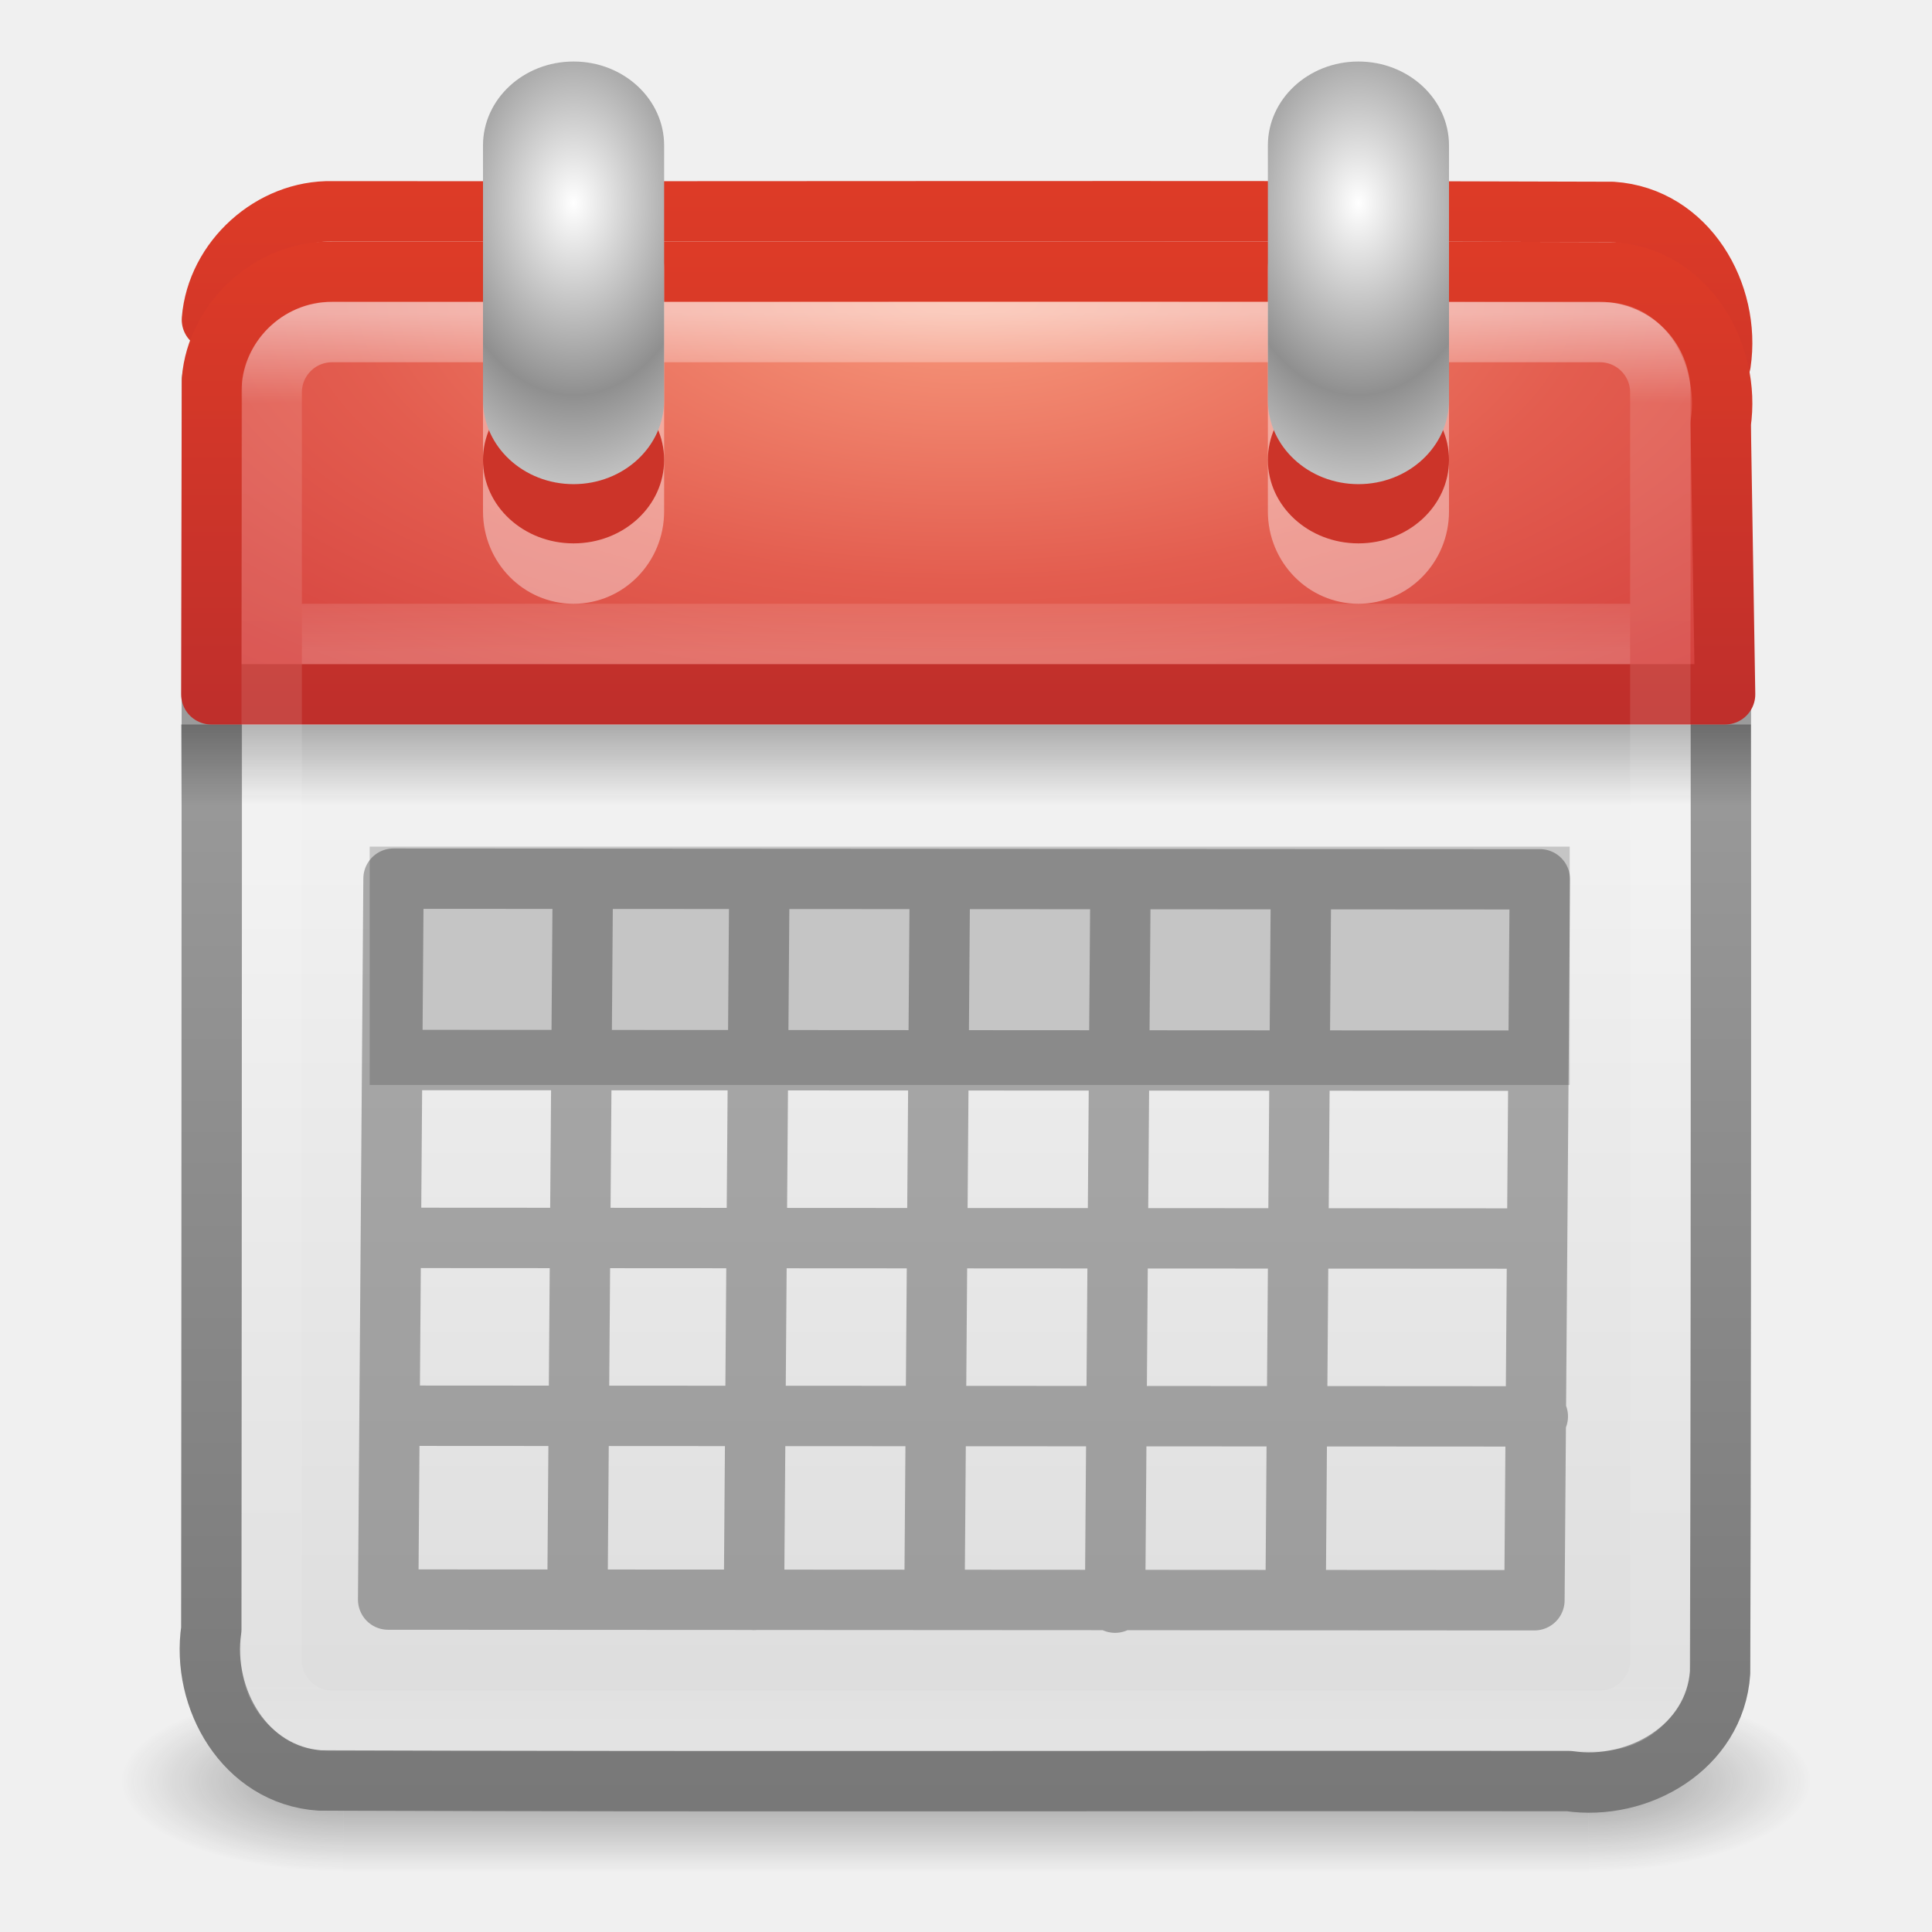
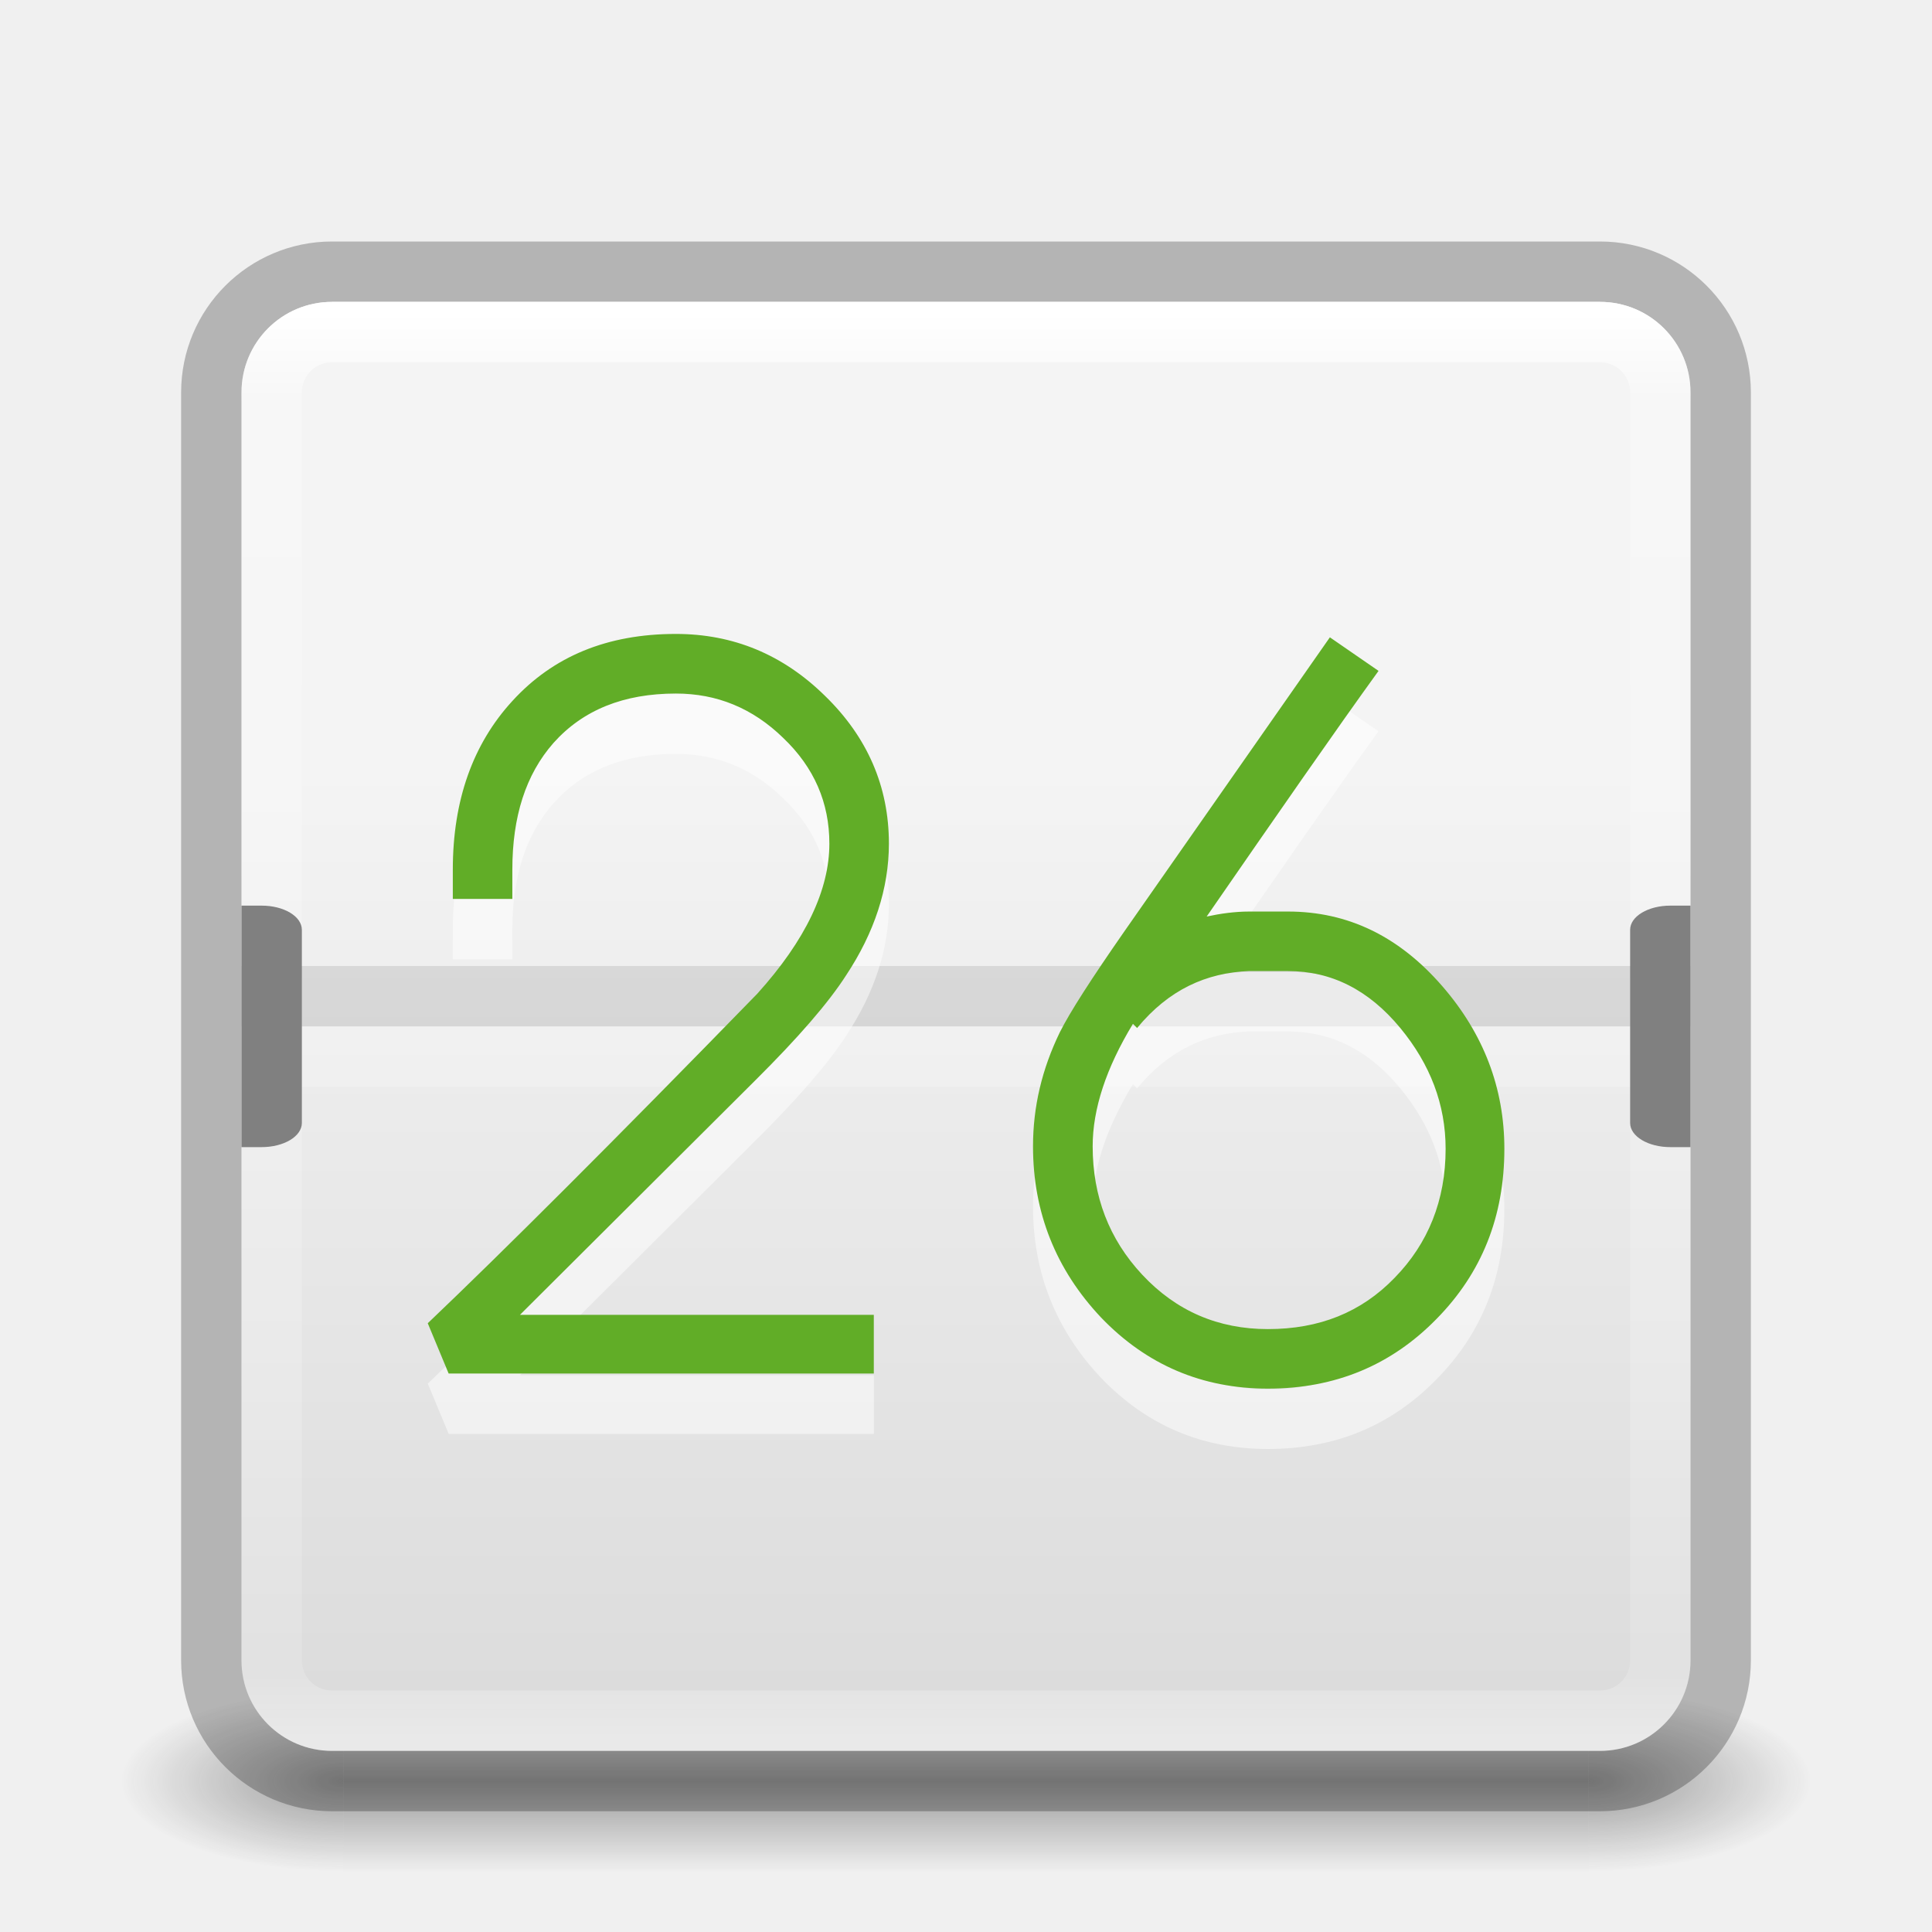
- <svg xmlns="http://www.w3.org/2000/svg" xmlns:xlink="http://www.w3.org/1999/xlink" version="1.1" width="32" height="32" id="svg3250">
-   <defs id="defs3252">
-     <radialGradient cx="14" cy="4.918" r="2" fx="14" fy="4.918" id="radialGradient3134" xlink:href="#linearGradient3520-1" gradientUnits="userSpaceOnUse" gradientTransform="matrix(1.091232,-1.8501946e-8,3.7499995e-8,1.592278,7.222757,-4.468511)" spreadMethod="reflect" />
-     <linearGradient id="linearGradient3520-1">
-       <stop id="stop3522-2" style="stop-color:#ffffff;stop-opacity:1" offset="0" />
-       <stop id="stop3524-3" style="stop-color:#8f8f8f;stop-opacity:1" offset="1" />
+ <svg xmlns="http://www.w3.org/2000/svg" xmlns:xlink="http://www.w3.org/1999/xlink" version="1.1" width="32" height="32" id="svg4047">
+   <defs id="defs4049">
+     <linearGradient x1="167.983" y1="8.508" x2="167.983" y2="54.78" id="linearGradient3153" xlink:href="#linearGradient5803-2-1" gradientUnits="userSpaceOnUse" gradientTransform="matrix(0.444007,0,0,0.444007,-57.04789,2.791777)" />
+     <linearGradient id="linearGradient5803-2-1">
+       <stop id="stop5805-1-6" style="stop-color:#fff5ef;stop-opacity:1" offset="0" />
+       <stop id="stop5807-6-6" style="stop-color:#fef8dd;stop-opacity:1" offset="1" />
    </linearGradient>
-     <radialGradient cx="14" cy="4.918" r="2" fx="14" fy="4.918" id="radialGradient3139" xlink:href="#linearGradient3520" gradientUnits="userSpaceOnUse" gradientTransform="matrix(1.091232,-1.8501946e-8,3.7499995e-8,1.592278,-5.777243,-4.468511)" spreadMethod="reflect" />
-     <linearGradient id="linearGradient3520">
-       <stop id="stop3522" style="stop-color:#ffffff;stop-opacity:1" offset="0" />
-       <stop id="stop3524" style="stop-color:#8f8f8f;stop-opacity:1" offset="1" />
+     <linearGradient x1="24" y1="5" x2="24" y2="43" id="linearGradient3046" xlink:href="#linearGradient3924-0" gradientUnits="userSpaceOnUse" gradientTransform="matrix(0.6216216,0,0,0.6216216,1.081079,2.08109)" />
+     <linearGradient id="linearGradient3924-0">
+       <stop id="stop3926-6" style="stop-color:#ffffff;stop-opacity:1" offset="0" />
+       <stop id="stop3928-3" style="stop-color:#ffffff;stop-opacity:0.235" offset="0.063" />
+       <stop id="stop3930-2" style="stop-color:#ffffff;stop-opacity:0.157" offset="0.951" />
+       <stop id="stop3932-62" style="stop-color:#ffffff;stop-opacity:0.392" offset="1" />
    </linearGradient>
-     <linearGradient x1="24" y1="5" x2="24" y2="43" id="linearGradient3144" xlink:href="#linearGradient3924-7" gradientUnits="userSpaceOnUse" gradientTransform="matrix(0.6000036,0,0,0.6418543,1.599978,-16.7788)" />
-     <linearGradient id="linearGradient3924-7">
-       <stop id="stop3926-5" style="stop-color:#ffffff;stop-opacity:1" offset="0" />
-       <stop id="stop3928-4" style="stop-color:#ffffff;stop-opacity:0.235" offset="0.063" />
-       <stop id="stop3930-4" style="stop-color:#ffffff;stop-opacity:0.157" offset="0.951" />
-       <stop id="stop3932-6" style="stop-color:#ffffff;stop-opacity:0.392" offset="1" />
+     <radialGradient cx="4.993" cy="43.5" r="2.5" fx="4.993" fy="43.5" id="radialGradient2976" xlink:href="#linearGradient3688-166-749-6" gradientUnits="userSpaceOnUse" gradientTransform="matrix(2.003784,0,0,1.4,27.98813,-17.4)" />
+     <linearGradient id="linearGradient3688-166-749-6">
+       <stop id="stop2883-8" style="stop-color:#181818;stop-opacity:1" offset="0" />
+       <stop id="stop2885-3" style="stop-color:#181818;stop-opacity:0" offset="1" />
    </linearGradient>
-     <linearGradient x1="24" y1="5" x2="24" y2="43" id="linearGradient3147" xlink:href="#linearGradient3924" gradientUnits="userSpaceOnUse" gradientTransform="matrix(0.6216216,0,0,0.6216216,1.081084,2.081087)" />
-     <linearGradient id="linearGradient3924">
-       <stop id="stop3926" style="stop-color:#ffffff;stop-opacity:1" offset="0" />
-       <stop id="stop3928" style="stop-color:#ffffff;stop-opacity:0.235" offset="0.063" />
-       <stop id="stop3930" style="stop-color:#ffffff;stop-opacity:0.157" offset="0.951" />
-       <stop id="stop3932" style="stop-color:#ffffff;stop-opacity:0.392" offset="1" />
+     <radialGradient cx="4.993" cy="43.5" r="2.5" fx="4.993" fy="43.5" id="radialGradient2978" xlink:href="#linearGradient3688-464-309-7" gradientUnits="userSpaceOnUse" gradientTransform="matrix(2.003784,0,0,1.4,-20.01187,-104.4)" />
+     <linearGradient id="linearGradient3688-464-309-7">
+       <stop id="stop2889-0" style="stop-color:#181818;stop-opacity:1" offset="0" />
+       <stop id="stop2891-66" style="stop-color:#181818;stop-opacity:0" offset="1" />
    </linearGradient>
-     <radialGradient cx="7.496" cy="8.45" r="20" fx="7.496" fy="8.45" id="radialGradient3150" xlink:href="#linearGradient3242-6" gradientUnits="userSpaceOnUse" gradientTransform="matrix(0,0.9063294,-1.973208,-3.8243502e-8,32.67322,-1.920138)" />
-     <linearGradient id="linearGradient3242-6">
-       <stop id="stop3244-3" style="stop-color:#f89b7e;stop-opacity:1" offset="0" />
-       <stop id="stop3246-0" style="stop-color:#e35d4f;stop-opacity:1" offset="0.262" />
-       <stop id="stop3248-2" style="stop-color:#c6262e;stop-opacity:1" offset="0.661" />
-       <stop id="stop3250-1" style="stop-color:#690b2c;stop-opacity:1" offset="1" />
+     <linearGradient x1="25.058" y1="47.028" x2="25.058" y2="39.999" id="linearGradient2980" xlink:href="#linearGradient3702-501-757-3" gradientUnits="userSpaceOnUse" />
+     <linearGradient id="linearGradient3702-501-757-3">
+       <stop id="stop2895-3" style="stop-color:#181818;stop-opacity:0" offset="0" />
+       <stop id="stop2897-28" style="stop-color:#181818;stop-opacity:1" offset="0.5" />
+       <stop id="stop2899-8" style="stop-color:#181818;stop-opacity:0" offset="1" />
    </linearGradient>
-     <linearGradient x1="24" y1="44" x2="24" y2="3.899" id="linearGradient3152" xlink:href="#linearGradient2490-6" gradientUnits="userSpaceOnUse" gradientTransform="matrix(0.6410257,0,0,0.6410257,0.6153831,1.615384)" />
-     <linearGradient id="linearGradient2490-6">
-       <stop id="stop2492-5" style="stop-color:#791235;stop-opacity:1" offset="0" />
-       <stop id="stop2494-0" style="stop-color:#dd3b27;stop-opacity:1" offset="1" />
+     <linearGradient id="linearGradient2867-449-88-871-390-598-476-591-434-148-57-177-8-3-3-6-4-8-8-8">
+       <stop id="stop3750-1-0-7-6-6-1-3-9" style="stop-color:#ffcd7d;stop-opacity:1" offset="0" />
+       <stop id="stop3752-3-7-4-0-32-8-923-0" style="stop-color:#fc8f36;stop-opacity:1" offset="0.262" />
+       <stop id="stop3754-1-8-5-2-7-6-7-1" style="stop-color:#e23a0e;stop-opacity:1" offset="0.705" />
+       <stop id="stop3756-1-6-2-6-6-1-96-6" style="stop-color:#ac441f;stop-opacity:1" offset="1" />
    </linearGradient>
-     <linearGradient x1="23.954" y1="15.999" x2="23.954" y2="18.684" id="linearGradient3155" xlink:href="#linearGradient3510" gradientUnits="userSpaceOnUse" gradientTransform="matrix(0.65,0,0,0.5,0.4000028,4)" />
-     <linearGradient id="linearGradient3510">
-       <stop id="stop3512" style="stop-color:#000000;stop-opacity:1" offset="0" />
-       <stop id="stop3514" style="stop-color:#000000;stop-opacity:0" offset="1" />
+     <radialGradient cx="6.73" cy="9.957" r="12.672" fx="6.2" fy="9.957" id="radialGradient4045" xlink:href="#linearGradient2867-449-88-871-390-598-476-591-434-148-57-177-8-3-3-6-4-8-8-8" gradientUnits="userSpaceOnUse" gradientTransform="matrix(0,6.088175,-7.474333,0,90.95548,-49.76985)" />
+     <linearGradient id="linearGradient3600-8-1-9">
+       <stop id="stop3602-9-2-7" style="stop-color:#f4f4f4;stop-opacity:1" offset="0" />
+       <stop id="stop3604-0-3-1" style="stop-color:#dbdbdb;stop-opacity:1" offset="1" />
    </linearGradient>
-     <linearGradient x1="19.36" y1="16.138" x2="19.36" y2="44.984" id="linearGradient3158" xlink:href="#linearGradient3600-6-7" gradientUnits="userSpaceOnUse" gradientTransform="matrix(0.6410256,0,0,0.6418543,0.6153845,0.9583834)" />
-     <linearGradient id="linearGradient3600-6-7">
-       <stop id="stop3602-1-4" style="stop-color:#f4f4f4;stop-opacity:1" offset="0" />
-       <stop id="stop3604-1-3" style="stop-color:#dbdbdb;stop-opacity:1" offset="1" />
+     <linearGradient x1="19.36" y1="16.138" x2="19.36" y2="44.984" id="linearGradient5070-1" xlink:href="#linearGradient3600-8-1-9" gradientUnits="userSpaceOnUse" gradientTransform="matrix(1.38077,0,0,1.243452,83.71381,2.247129)" />
+     <linearGradient x1="25.058" y1="47.028" x2="25.058" y2="39.999" id="linearGradient5668" xlink:href="#linearGradient3702-501-757-8-4-1-1-4-0" gradientUnits="userSpaceOnUse" />
+     <linearGradient id="linearGradient3702-501-757-8-4-1-1-4-0">
+       <stop id="stop2895-8-9-9-1-7-9" style="stop-color:#181818;stop-opacity:0" offset="0" />
+       <stop id="stop2897-7-8-7-7-6-6" style="stop-color:#181818;stop-opacity:1" offset="0.5" />
+       <stop id="stop2899-4-5-1-5-0-8" style="stop-color:#181818;stop-opacity:0" offset="1" />
    </linearGradient>
-     <linearGradient x1="24" y1="44" x2="24" y2="3.89" id="linearGradient3160" xlink:href="#linearGradient3104-3-9" gradientUnits="userSpaceOnUse" gradientTransform="matrix(0.6410256,0,0,0.6418543,0.6153845,1.579338)" />
-     <linearGradient id="linearGradient3104-3-9">
-       <stop id="stop3106-7-0" style="stop-color:#787878;stop-opacity:1" offset="0" />
-       <stop id="stop3108-2-0" style="stop-color:#aaaaaa;stop-opacity:1" offset="1" />
+     <linearGradient id="linearGradient3688-464-309-9-2-4-2-83-1">
+       <stop id="stop2889-7-9-6-9-4-6" style="stop-color:#181818;stop-opacity:1" offset="0" />
+       <stop id="stop2891-6-6-1-7-4-2" style="stop-color:#181818;stop-opacity:0" offset="1" />
    </linearGradient>
-     <radialGradient cx="4.993" cy="43.5" r="2.5" fx="4.993" fy="43.5" id="radialGradient2976" xlink:href="#linearGradient3688-166-749" gradientUnits="userSpaceOnUse" gradientTransform="matrix(2.003784,0,0,1.4,27.98813,-17.4)" />
-     <linearGradient id="linearGradient3688-166-749">
-       <stop id="stop2883" style="stop-color:#181818;stop-opacity:1" offset="0" />
-       <stop id="stop2885" style="stop-color:#181818;stop-opacity:0" offset="1" />
+     <radialGradient cx="4.993" cy="43.5" r="2.5" fx="4.993" fy="43.5" id="radialGradient3339-1-4-96-7" xlink:href="#linearGradient3688-464-309-9-2-4-2-83-1" gradientUnits="userSpaceOnUse" gradientTransform="matrix(2.003784,0,0,1.4,-20.01187,-104.4)" />
+     <linearGradient id="linearGradient3688-166-749-4-0-3-8-1-3">
+       <stop id="stop2883-4-0-1-8-1-6" style="stop-color:#181818;stop-opacity:1" offset="0" />
+       <stop id="stop2885-9-2-9-6-6-2" style="stop-color:#181818;stop-opacity:0" offset="1" />
    </linearGradient>
-     <radialGradient cx="4.993" cy="43.5" r="2.5" fx="4.993" fy="43.5" id="radialGradient2978" xlink:href="#linearGradient3688-464-309" gradientUnits="userSpaceOnUse" gradientTransform="matrix(2.003784,0,0,1.4,-20.01187,-104.4)" />
-     <linearGradient id="linearGradient3688-464-309">
-       <stop id="stop2889" style="stop-color:#181818;stop-opacity:1" offset="0" />
-       <stop id="stop2891" style="stop-color:#181818;stop-opacity:0" offset="1" />
+     <radialGradient cx="4.993" cy="43.5" r="2.5" fx="4.993" fy="43.5" id="radialGradient3337-2-2-8-5" xlink:href="#linearGradient3688-166-749-4-0-3-8-1-3" gradientUnits="userSpaceOnUse" gradientTransform="matrix(2.003784,0,0,1.4,27.98813,-17.4)" />
+     <linearGradient id="linearGradient3924-2-2-5-8-7-0">
+       <stop id="stop3926-9-4-9-6-90-6" style="stop-color:#ffffff;stop-opacity:1" offset="0" />
+       <stop id="stop3928-9-8-6-5-9-2" style="stop-color:#ffffff;stop-opacity:0.235" offset="0.063" />
+       <stop id="stop3930-3-5-1-7-9-6" style="stop-color:#ffffff;stop-opacity:0.157" offset="0.951" />
+       <stop id="stop3932-8-0-4-8-2-5" style="stop-color:#ffffff;stop-opacity:0.392" offset="1" />
    </linearGradient>
-     <linearGradient x1="25.058" y1="47.028" x2="25.058" y2="39.999" id="linearGradient2980" xlink:href="#linearGradient3702-501-757" gradientUnits="userSpaceOnUse" />
-     <linearGradient id="linearGradient3702-501-757">
-       <stop id="stop2895" style="stop-color:#181818;stop-opacity:0" offset="0" />
-       <stop id="stop2897" style="stop-color:#181818;stop-opacity:1" offset="0.5" />
-       <stop id="stop2899" style="stop-color:#181818;stop-opacity:0" offset="1" />
+     <linearGradient x1="24" y1="5" x2="24" y2="43" id="linearGradient3039-54-6" xlink:href="#linearGradient3924-2-2-5-8-7-0" gradientUnits="userSpaceOnUse" gradientTransform="matrix(1.432773,0,0,1.432432,-2.38656,-2.378373)" />
+     <linearGradient x1="167.983" y1="8.508" x2="167.983" y2="54.78" id="linearGradient3237" xlink:href="#linearGradient5803-2-1" gradientUnits="userSpaceOnUse" gradientTransform="matrix(0.444007,0,0,0.444007,-57.04789,2.791777)" />
+     <linearGradient x1="24" y1="5" x2="24" y2="43" id="linearGradient3243" xlink:href="#linearGradient3924-0" gradientUnits="userSpaceOnUse" gradientTransform="matrix(0.6216216,0,0,0.6216216,1.081079,2.08109)" />
+     <linearGradient x1="24" y1="5" x2="24" y2="43" id="linearGradient4028" xlink:href="#linearGradient3924-2-2-5-8-7-0" gradientUnits="userSpaceOnUse" gradientTransform="matrix(1.432773,0,0,1.432432,-62.02727,-10.7327)" />
+     <linearGradient x1="19.36" y1="16.138" x2="19.36" y2="44.984" id="linearGradient4035" xlink:href="#linearGradient3600-8-1-9" gradientUnits="userSpaceOnUse" gradientTransform="matrix(1.38077,0,0,1.243452,18.08663,-14.23169)" />
+     <linearGradient x1="19.36" y1="16.138" x2="19.36" y2="44.984" id="linearGradient4070" xlink:href="#linearGradient3600-8-1-9" gradientUnits="userSpaceOnUse" gradientTransform="matrix(1.38077,0,0,1.243452,18.08663,-14.23169)" />
+     <linearGradient x1="19.36" y1="16.138" x2="19.36" y2="44.984" id="linearGradient4082" xlink:href="#linearGradient3600-8-1-9" gradientUnits="userSpaceOnUse" gradientTransform="matrix(0.6136754,0,0,0.5526455,38.98391,3.776502)" />
+     <linearGradient x1="19.36" y1="16.138" x2="19.36" y2="44.984" id="linearGradient4082-7" xlink:href="#linearGradient3600-8-1-9-1" gradientUnits="userSpaceOnUse" gradientTransform="matrix(0.6136754,0,0,0.5526455,38.98391,3.776502)" />
+     <linearGradient id="linearGradient3600-8-1-9-1">
+       <stop id="stop3602-9-2-7-0" style="stop-color:#f4f4f4;stop-opacity:1" offset="0" />
+       <stop id="stop3604-0-3-1-6" style="stop-color:#dbdbdb;stop-opacity:1" offset="1" />
    </linearGradient>
-     <linearGradient id="linearGradient2490-6-5">
-       <stop id="stop2492-5-9" style="stop-color:#791235;stop-opacity:1" offset="0" />
-       <stop id="stop2494-0-4" style="stop-color:#dd3b27;stop-opacity:1" offset="1" />
-     </linearGradient>
-     <linearGradient x1="24" y1="44" x2="24" y2="3.899" id="linearGradient3566" xlink:href="#linearGradient2490-6-5" gradientUnits="userSpaceOnUse" gradientTransform="matrix(0.6410257,0,0,0.6410257,0.6153831,0.6153843)" />
  </defs>
-   <g id="layer1">
-     <path d="m 5.5,3.5 c 7.068,0.007 14.137,-0.014 21.205,0.01 1.238,0.083 1.965,1.358 1.795,2.504 L 3.51,5.295 C 3.591,4.299 4.501,3.479 5.5,3.5 z" id="rect5505-0-3" style="color:#000000;fill:none;stroke:url(#linearGradient3566);stroke-width:1;stroke-linecap:round;stroke-linejoin:round;stroke-miterlimit:4;stroke-opacity:1;stroke-dasharray:none;stroke-dashoffset:0;marker:none;visibility:visible;display:inline;overflow:visible;enable-background:accumulate" />
-     <g transform="matrix(0.6999997,0,0,0.3333336,-0.8000003,15.33333)" id="g2036" style="display:inline">
-       <g transform="matrix(1.052632,0,0,1.285713,-1.263158,-13.42854)" id="g3712" style="opacity:0.4">
-         <rect width="5" height="7" x="38" y="40" id="rect2801" style="fill:url(#radialGradient2976);fill-opacity:1;stroke:none" />
-         <rect width="5" height="7" x="-10" y="-47" transform="scale(-1,-1)" id="rect3696" style="fill:url(#radialGradient2978);fill-opacity:1;stroke:none" />
-         <rect width="28" height="7" x="10" y="40" id="rect3700" style="fill:url(#linearGradient2980);fill-opacity:1;stroke:none" />
-       </g>
+   <g transform="matrix(0.6999997,0,0,0.3333336,-0.8000002,15.33333)" id="g2036-2" style="display:inline">
+     <g transform="matrix(1.052632,0,0,1.285713,-1.263158,-13.42854)" id="g3712-3" style="opacity:0.4">
+       <rect width="5" height="7" x="38" y="40" id="rect2801-0" style="fill:url(#radialGradient2976);fill-opacity:1;stroke:none" />
+       <rect width="5" height="7" x="-10" y="-47" transform="scale(-1,-1)" id="rect3696-2" style="fill:url(#radialGradient2978);fill-opacity:1;stroke:none" />
+       <rect width="28" height="7" x="10" y="40" id="rect3700-1" style="fill:url(#linearGradient2980);fill-opacity:1;stroke:none" />
    </g>
-     <path d="m 28.5,7.015 c 0,0 0.014,13.794 -0.01,20.69 C 28.406,28.943 27.132,29.67 25.985,29.5 19.089,29.493 12.191,29.514 5.295,29.49 4.057,29.406 3.33,28.132 3.5,26.985 3.507,20.089 3.51,6.295 3.51,6.295 z" id="rect5505" style="color:#000000;fill:url(#linearGradient3158);fill-opacity:1;fill-rule:nonzero;stroke:url(#linearGradient3160);stroke-width:1;stroke-linecap:round;stroke-linejoin:round;stroke-miterlimit:4;stroke-opacity:1;stroke-dasharray:none;stroke-dashoffset:0;marker:none;visibility:visible;display:inline;overflow:visible;enable-background:accumulate" />
-     <rect width="26" height="2" rx="0" ry="0" x="3" y="12" id="rect3508" style="opacity:0.3;fill:url(#linearGradient3155);fill-opacity:1;fill-rule:nonzero;stroke:none;stroke-width:1;marker:none;visibility:visible;display:inline;overflow:visible;enable-background:accumulate" />
-     <path d="m 5.5,4.5 c 7.068,0.007 14.137,-0.014 21.205,0.01 1.238,0.083 1.965,1.358 1.795,2.504 L 28.573,11.5 3.5,11.5 3.51,6.295 C 3.591,5.299 4.501,4.479 5.5,4.5 z" id="rect5505-0" style="color:#000000;fill:url(#radialGradient3150);fill-opacity:1;fill-rule:nonzero;stroke:url(#linearGradient3152);stroke-width:1;stroke-linecap:round;stroke-linejoin:round;stroke-miterlimit:4;stroke-opacity:1;stroke-dasharray:none;stroke-dashoffset:0;marker:none;visibility:visible;display:inline;overflow:visible;enable-background:accumulate" />
-     <rect width="23" height="23" rx="1" ry="1" x="4.5" y="5.5" id="rect6741-7" style="opacity:0.5;fill:none;stroke:url(#linearGradient3147);stroke-width:1;stroke-linecap:round;stroke-linejoin:round;stroke-miterlimit:4;stroke-opacity:1;stroke-dasharray:none;stroke-dashoffset:0" />
-     <path d="m 26.5,10.5 c -6.678,0 -14.323,0 -21,0" id="rect6741-2-0" style="opacity:0.5;fill:none;stroke:url(#linearGradient3144);stroke-width:1;stroke-linecap:square;stroke-linejoin:round;stroke-miterlimit:4;stroke-opacity:1;stroke-dasharray:none;stroke-dashoffset:0" />
-     <rect width="3" height="7.06" rx="1.809" ry="1.53" x="8" y="2.94" id="rect3497" style="opacity:0.4;fill:#ffffff;fill-opacity:1;fill-rule:nonzero;stroke:none;stroke-width:1;marker:none;visibility:visible;display:inline;overflow:visible;enable-background:accumulate" />
-     <rect width="3" height="2.765" rx="1.587" ry="1.587" x="8" y="6.235" id="rect3493" style="fill:#cc3429;fill-opacity:1;fill-rule:nonzero;stroke:none;stroke-width:1;marker:none;visibility:visible;display:inline;overflow:visible;enable-background:accumulate" />
-     <rect width="3" height="7" rx="1.809" ry="1.391" x="8" y="1.019" id="rect3483" style="fill:url(#radialGradient3139);fill-opacity:1;fill-rule:nonzero;stroke:none;stroke-width:1;marker:none;visibility:visible;display:inline;overflow:visible;enable-background:accumulate" />
-     <rect width="3" height="7.06" rx="1.809" ry="1.53" x="21" y="2.94" id="rect3497-1" style="opacity:0.4;fill:#ffffff;fill-opacity:1;fill-rule:nonzero;stroke:none;stroke-width:1;marker:none;visibility:visible;display:inline;overflow:visible;enable-background:accumulate" />
-     <rect width="3" height="2.765" rx="1.587" ry="1.587" x="21" y="6.235" id="rect3493-8" style="fill:#cc3429;fill-opacity:1;fill-rule:nonzero;stroke:none;stroke-width:1;marker:none;visibility:visible;display:inline;overflow:visible;enable-background:accumulate" />
-     <rect width="3" height="7" rx="1.809" ry="1.391" x="21" y="1.019" id="rect3483-1" style="fill:url(#radialGradient3134);fill-opacity:1;fill-rule:nonzero;stroke:none;stroke-width:1;marker:none;visibility:visible;display:inline;overflow:visible;enable-background:accumulate" />
-     <rect width="19.876" height="3.948" x="6.123" y="14.023" id="rect3982" style="color:#000000;fill:#c5c5c5;fill-opacity:1;stroke:none;stroke-width:1;marker:none;visibility:visible;display:inline;overflow:visible;enable-background:accumulate" />
-     <path d="M 6.518,14.553 25.505,14.564 25.415,26.505 6.429,26.494 z m 0.331,8.896 18.622,0.011 m -18.89,-2.957 18.622,0.011 M 6.581,17.557 25.203,17.568 m -3.655,-2.896 -0.089,11.828 m -2.901,-11.783 -0.089,11.828 M 15.567,14.628 15.478,26.455 m -2.901,-11.783 -0.089,11.828 m -2.835,-11.839 -0.089,11.828" id="rect3858" style="opacity:0.3;color:#000000;fill:none;stroke:#000000;stroke-width:1;stroke-linecap:round;stroke-linejoin:round;stroke-miterlimit:4;stroke-opacity:1;stroke-dasharray:none;stroke-dashoffset:0;marker:none;visibility:visible;display:inline;overflow:visible;enable-background:accumulate" />
  </g>
+   <rect width="24" height="24" rx="1.5" ry="1.5" x="4" y="5" id="rect5505" style="color:#000000;fill:url(#linearGradient4082-7);fill-opacity:1;fill-rule:nonzero;stroke:none;stroke-width:1;marker:none;visibility:visible;display:inline;overflow:visible;enable-background:accumulate" />
+   <rect width="25" height="25" rx="2" ry="2" x="3.5" y="4.5" id="rect5505-6" style="opacity:0.25;color:#000000;fill:none;stroke:#000000;stroke-width:1;stroke-linecap:round;stroke-linejoin:round;stroke-miterlimit:4;stroke-opacity:1;stroke-dasharray:none;stroke-dashoffset:0;marker:none;visibility:visible;display:inline;overflow:visible;enable-background:accumulate" />
+   <path d="m 5.5,5.5 21,0 c 0.554,0 1,0.446 1,1 l 0,21 c 0,0.554 -0.446,1 -1,1 l -21,0 c -0.554,0 -1,-0.446 -1,-1 l 0,-21 c 0,-0.554 0.446,-1 1,-1 z m -1,12 23,0" id="rect6741-7-4" style="fill:none;stroke:url(#linearGradient3243);stroke-width:1;stroke-linecap:round;stroke-linejoin:round;stroke-miterlimit:4;stroke-opacity:1;stroke-dashoffset:0" />
+   <rect width="24" height="1" rx="0" ry="0" x="4" y="16" id="rect5121-2-1" style="opacity:0.1;color:#000000;fill:#000000;fill-opacity:1;fill-rule:nonzero;stroke:none;stroke-width:1;marker:none;visibility:visible;display:inline;overflow:visible;enable-background:accumulate" />
+   <a transform="matrix(0.6666667,0,0,0.4,1,4.199999)" id="a5209-3-4" style="fill:#808080">
+     <g transform="translate(54.34375,1.9073486e-6)" id="g5203-2-3" style="fill:#808080">
+       <path d="m -49.844,27 0,10 0.5,0 c 0.554,0 1,-0.446 1,-1 l 0,-8 c 0,-0.554 -0.446,-1 -1,-1 z" id="rect5141-4-8-6" style="color:#000000;fill:#808080;fill-opacity:1;fill-rule:nonzero;stroke:none;stroke-width:1;marker:none;visibility:visible;display:inline;overflow:visible;enable-background:accumulate" />
+     </g>
+   </a>
+   <path d="m 11.194,11.5 c -1.136,1.2e-5 -2.033,0.371 -2.708,1.111 -0.653,0.711 -0.986,1.644 -0.986,2.792 l 0,0.486 0.986,0 0,-0.486 c -4.5e-6,-0.874 0.22,-1.573 0.681,-2.097 0.489,-0.548 1.166,-0.819 2.028,-0.819 0.676,1.1e-5 1.271,0.241 1.778,0.736 0.513,0.489 0.764,1.074 0.764,1.75 -9e-6,0.763 -0.39,1.595 -1.194,2.486 -2.395,2.459 -4.217,4.276 -5.458,5.458 l 0.347,0.833 7.042,0 0,-0.972 -5.861,0 3.889,-3.875 c 0.722,-0.717 1.223,-1.296 1.514,-1.75 0.466,-0.705 0.708,-1.435 0.708,-2.181 -9e-6,-0.944 -0.356,-1.763 -1.056,-2.444 -0.699,-0.687 -1.523,-1.028 -2.472,-1.028 z m 10.833,0.056 -3.417,4.889 c -0.53,0.763 -0.887,1.315 -1.056,1.653 -0.297,0.612 -0.444,1.236 -0.444,1.889 0,1.095 0.379,2.041 1.125,2.833 C 18.988,23.606 19.911,24 21,24 c 1.119,-1e-6 2.046,-0.39 2.792,-1.153 0.752,-0.763 1.125,-1.701 1.125,-2.819 -9e-6,-1.008 -0.346,-1.908 -1.028,-2.694 -0.717,-0.827 -1.565,-1.236 -2.556,-1.236 l -0.153,0 -0.333,0 -0.153,0 c -0.243,2e-6 -0.482,0.034 -0.708,0.083 1.163,-1.684 2.165,-3.126 2.847,-4.069 l -0.806,-0.556 z m -1.333,5.528 0.153,0 0.486,0 c 0.717,7e-6 1.337,0.309 1.861,0.944 0.495,0.6 0.75,1.266 0.75,2 -9e-6,0.851 -0.288,1.568 -0.847,2.139 C 22.544,22.738 21.851,23.014 21,23.014 c -0.821,1e-6 -1.518,-0.297 -2.083,-0.903 -0.548,-0.588 -0.819,-1.298 -0.819,-2.125 0,-0.618 0.223,-1.297 0.667,-2.028 l 0.069,0.069 c 0.524,-0.635 1.145,-0.916 1.861,-0.944 z" id="text3026-8-0" style="font-size:40.27px;font-style:normal;font-variant:normal;font-weight:normal;font-stretch:normal;line-height:200%;letter-spacing:0px;word-spacing:0px;opacity:0.5;fill:#ffffff;fill-opacity:1;stroke:none;font-family:Open Sans;-inkscape-font-specification:Open Sans" />
+   <path d="m 11.194,10.5 c -1.136,1.3e-5 -2.033,0.371 -2.708,1.111 -0.653,0.711 -0.986,1.644 -0.986,2.792 l 0,0.486 0.986,0 0,-0.486 c -4.5e-6,-0.874 0.22,-1.573 0.681,-2.097 0.489,-0.548 1.166,-0.819 2.028,-0.819 0.676,1.1e-5 1.271,0.241 1.778,0.736 0.513,0.489 0.764,1.074 0.764,1.75 -9e-6,0.763 -0.39,1.595 -1.194,2.486 -2.395,2.459 -4.217,4.276 -5.458,5.458 L 7.431,22.75 l 7.042,0 0,-0.972 -5.861,0 3.889,-3.875 c 0.722,-0.717 1.223,-1.296 1.514,-1.75 0.466,-0.705 0.708,-1.435 0.708,-2.181 -9e-6,-0.944 -0.356,-1.763 -1.056,-2.444 C 12.968,10.84 12.144,10.5 11.194,10.5 z m 10.833,0.056 -3.417,4.889 c -0.53,0.763 -0.887,1.315 -1.056,1.653 -0.297,0.612 -0.444,1.236 -0.444,1.889 0,1.095 0.379,2.041 1.125,2.833 C 18.988,22.606 19.911,23 21,23 c 1.119,0 2.046,-0.39 2.792,-1.153 0.752,-0.763 1.125,-1.701 1.125,-2.819 -9e-6,-1.008 -0.346,-1.908 -1.028,-2.694 -0.717,-0.827 -1.565,-1.236 -2.556,-1.236 l -0.153,0 -0.333,0 -0.153,0 c -0.243,1e-6 -0.482,0.034 -0.708,0.083 1.163,-1.684 2.165,-3.126 2.847,-4.069 l -0.806,-0.556 z m -1.333,5.528 0.153,0 0.486,0 c 0.717,6e-6 1.337,0.309 1.861,0.944 0.495,0.6 0.75,1.266 0.75,2 -9e-6,0.851 -0.288,1.568 -0.847,2.139 C 22.544,21.738 21.851,22.014 21,22.014 c -0.821,1e-6 -1.518,-0.297 -2.083,-0.903 -0.548,-0.588 -0.819,-1.298 -0.819,-2.125 0,-0.618 0.223,-1.297 0.667,-2.028 l 0.069,0.069 c 0.524,-0.635 1.145,-0.916 1.861,-0.944 z" id="text3026-8-0-3" style="font-size:40.27px;font-style:normal;font-variant:normal;font-weight:normal;font-stretch:normal;line-height:200%;letter-spacing:0px;word-spacing:0px;fill:#61ad27;fill-opacity:1;stroke:none;font-family:Open Sans;-inkscape-font-specification:Open Sans" />
+   <a transform="matrix(-0.6666667,0,0,0.4,31,4.199999)" id="a5209-3-4-8" style="fill:#808080">
+     <g transform="translate(54.34375,1.9073486e-6)" id="g5203-2-3-1" style="fill:#808080">
+       <path d="m -49.844,27 0,10 0.5,0 c 0.554,0 1,-0.446 1,-1 l 0,-8 c 0,-0.554 -0.446,-1 -1,-1 z" id="rect5141-4-8-6-7" style="color:#000000;fill:#808080;fill-opacity:1;fill-rule:nonzero;stroke:none;stroke-width:1;marker:none;visibility:visible;display:inline;overflow:visible;enable-background:accumulate" />
+     </g>
+   </a>
</svg>
